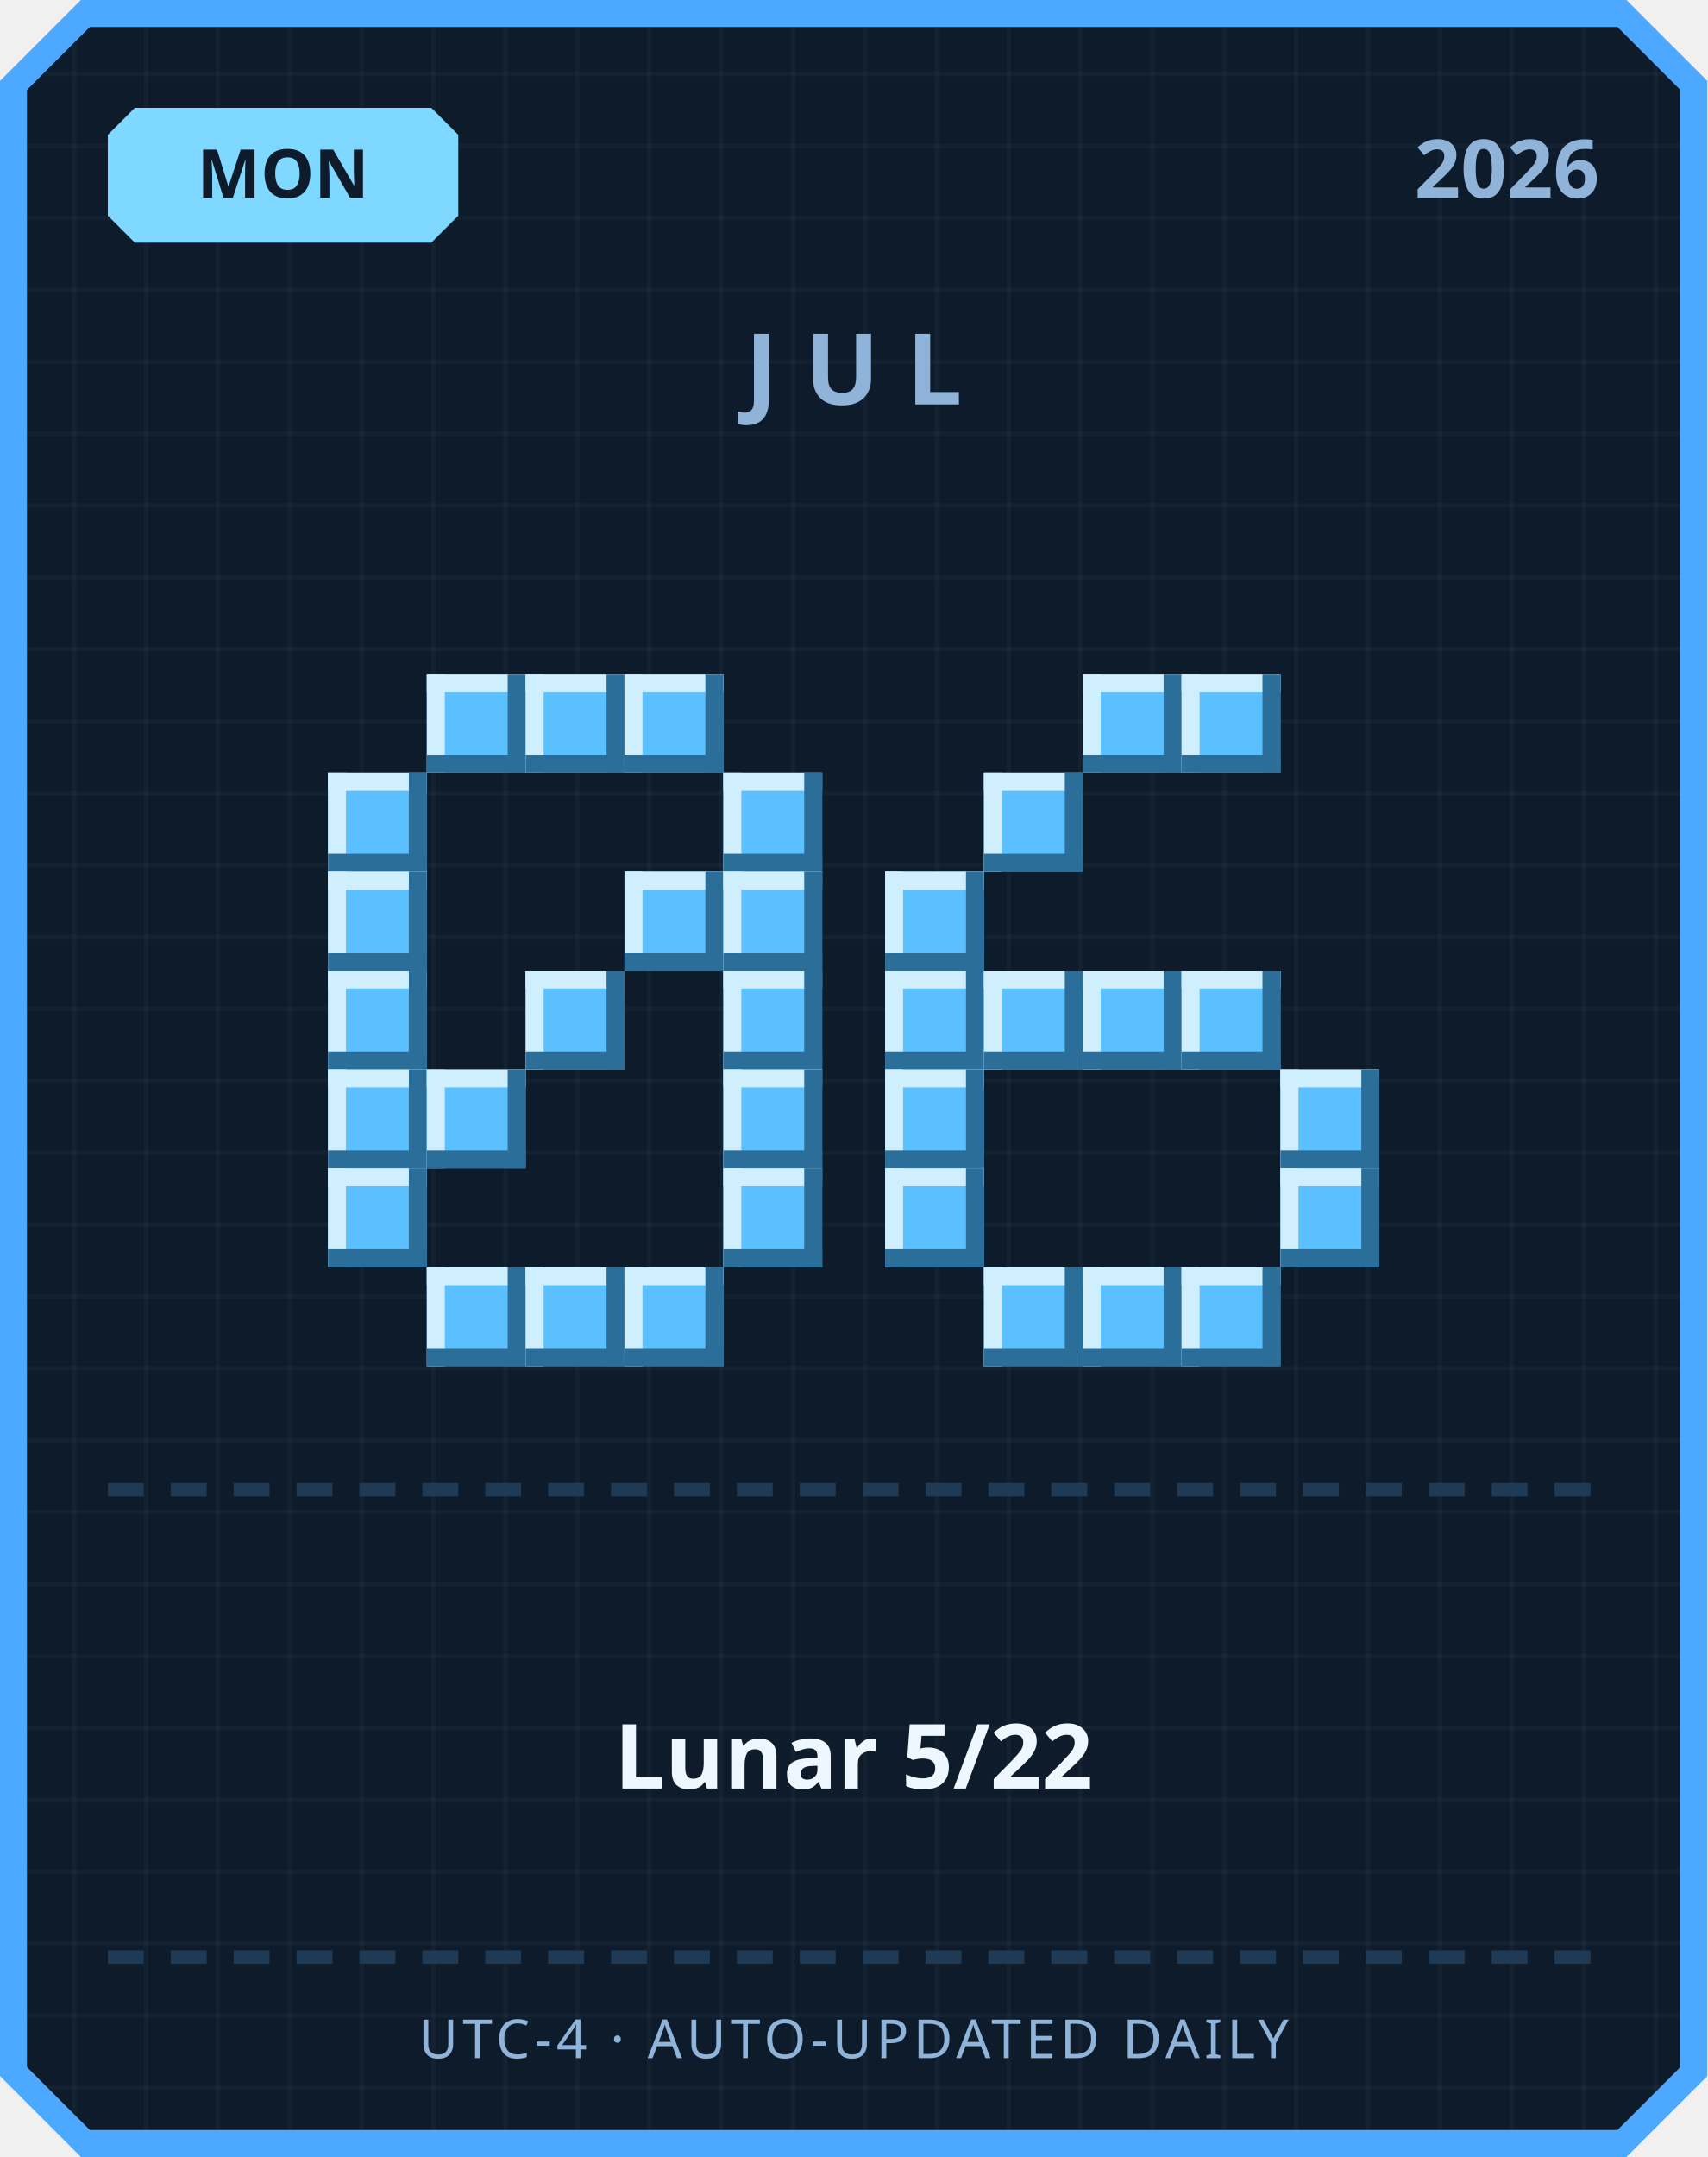
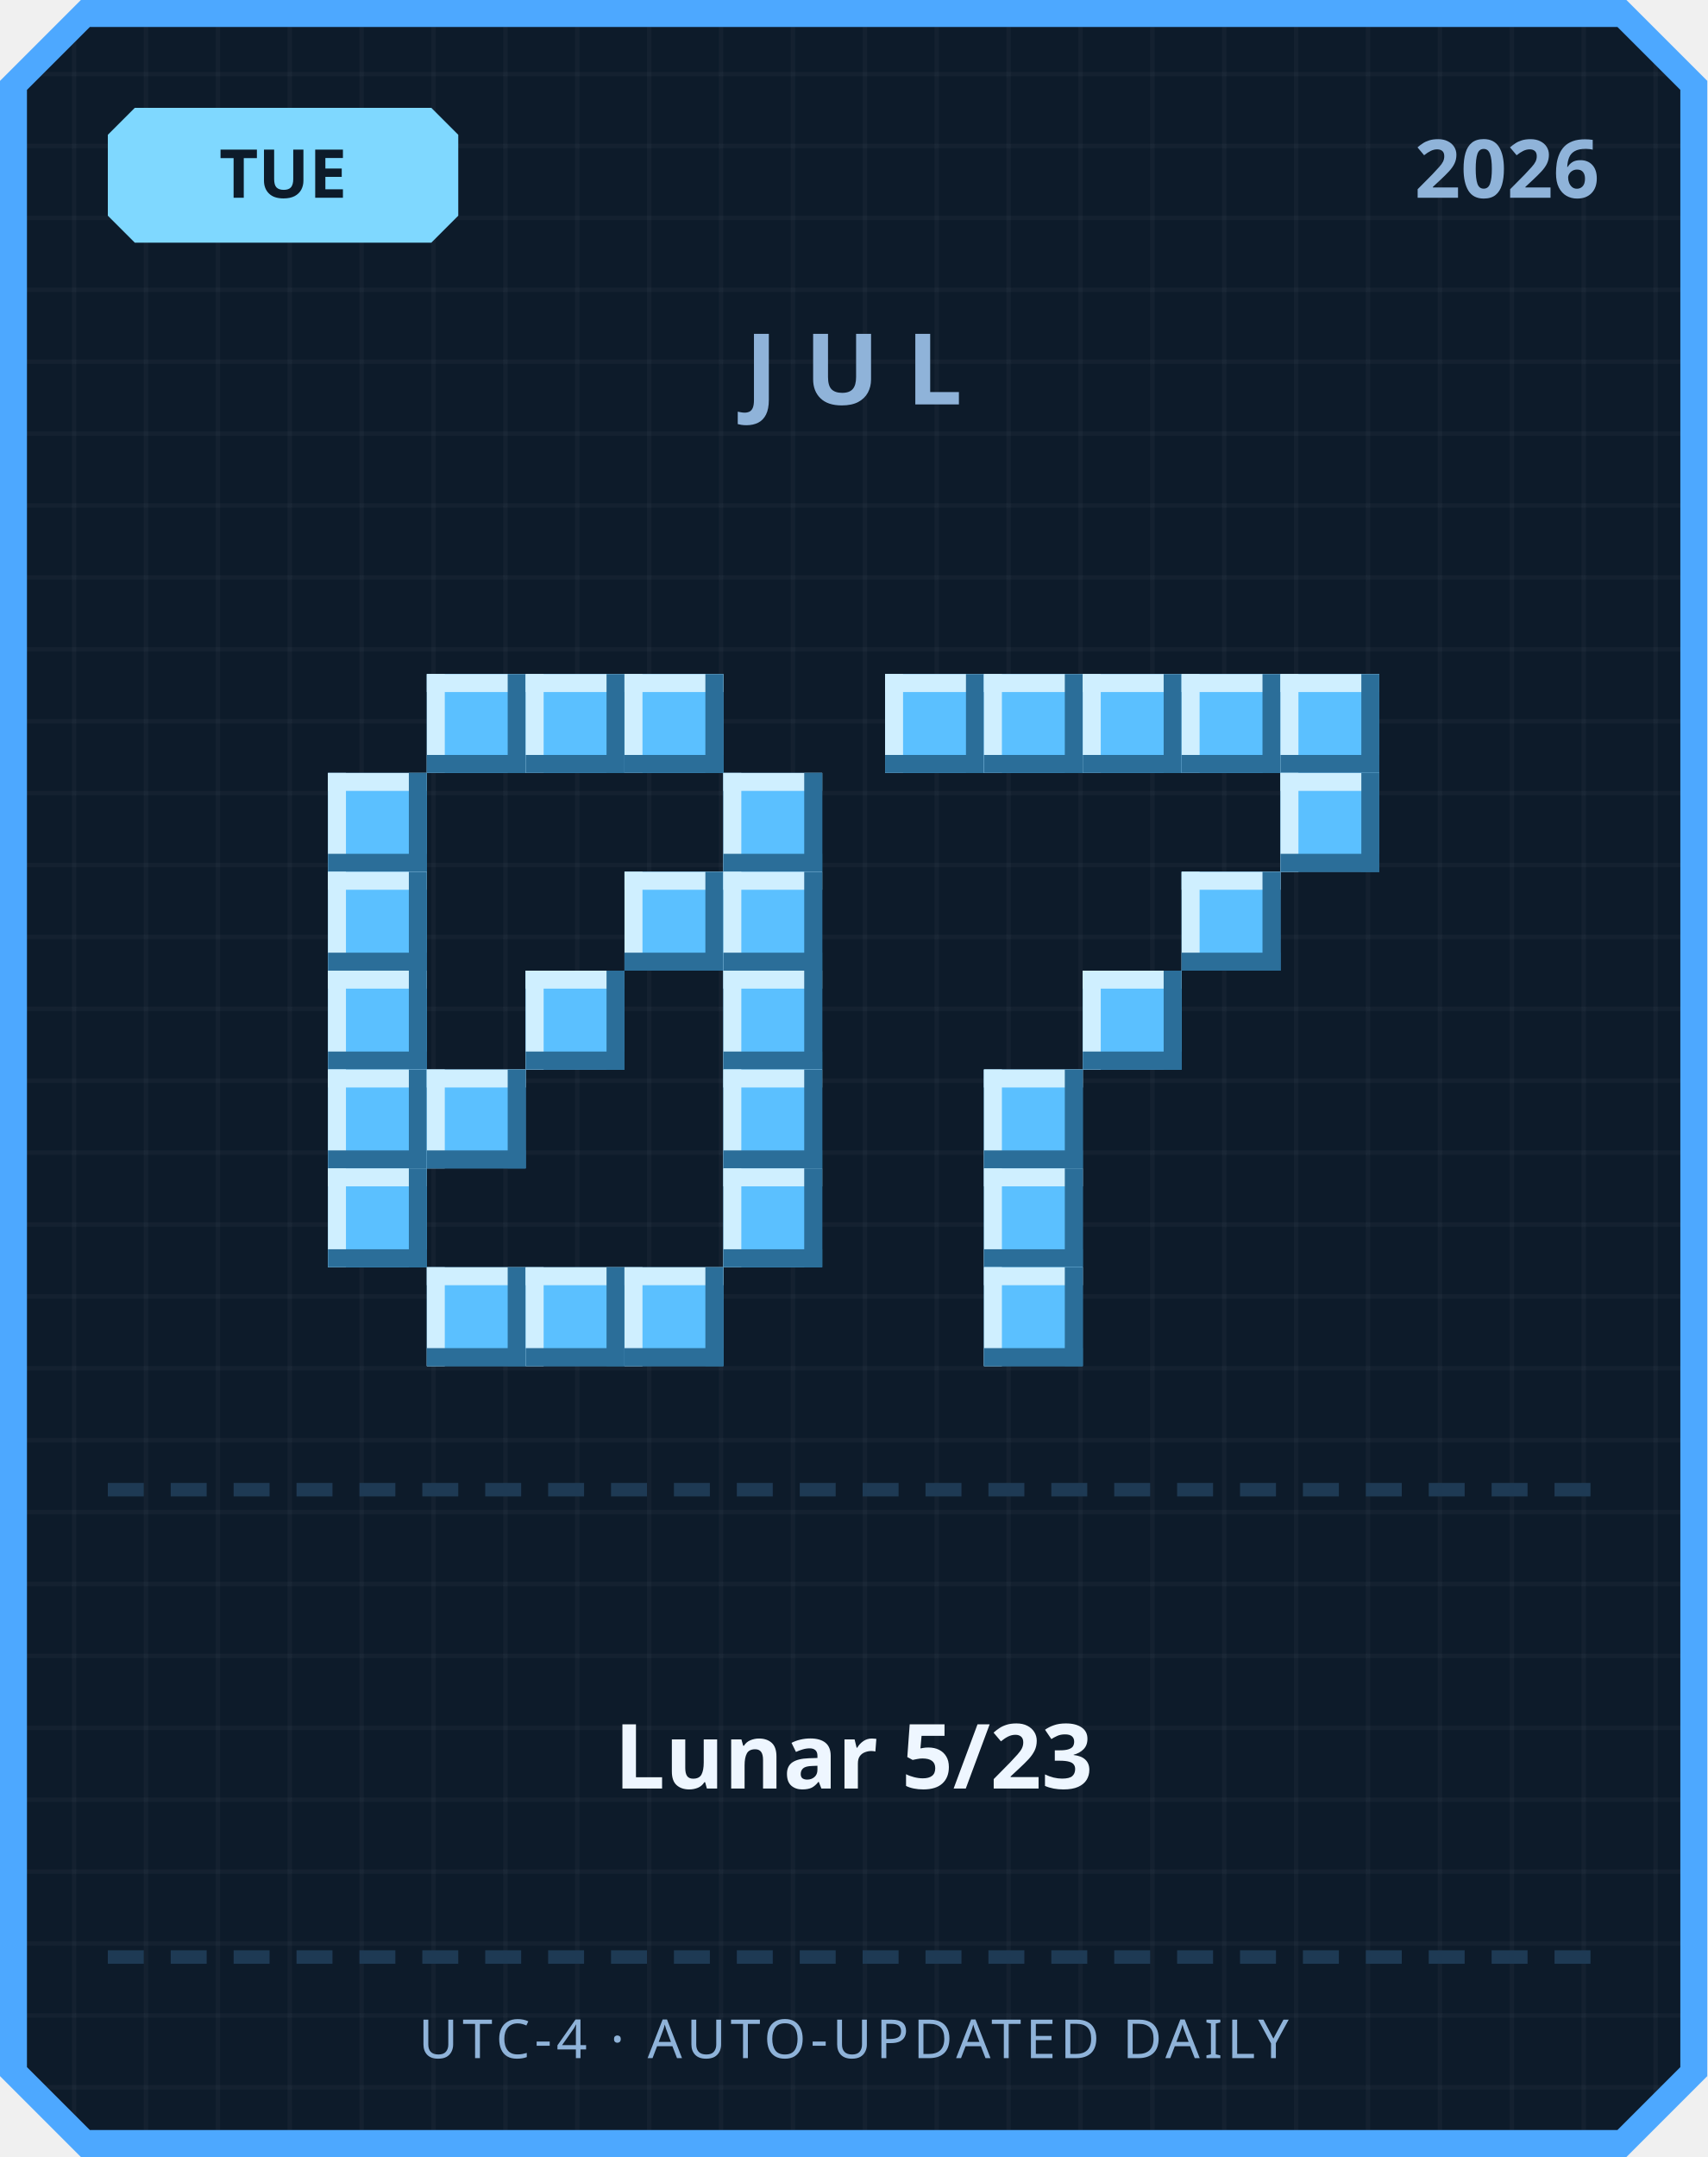
<svg xmlns="http://www.w3.org/2000/svg" width="380" height="480" viewBox="0 0 380 480">
  <defs>
    <pattern id="grid" width="16" height="16" patternUnits="userSpaceOnUse">
      <rect width="16" height="16" fill="#0d1b2a" />
      <rect width="1" height="16" fill="#ffffff" opacity="0.03" />
      <rect width="16" height="1" fill="#ffffff" opacity="0.03" />
    </pattern>
  </defs>
  <path d="M 18,0 L 362,0 L 380,18 L 380,462 L 362,480 L 18,480 L 0,462 L 0,18 Z" fill="#4da8ff" />
  <path d="M 20,6 L 360,6 L 374,20 L 374,460 L 360,474 L 20,474 L 6,460 L 6,20 Z" fill="url(#grid)" />
  <path d="M 30,24 L 96,24 L 102,30 L 102,48 L 96,54 L 30,54 L 24,48 L 24,30 Z" fill="#7fd8ff" />
-   <text x="63" y="44" text-anchor="middle" font-family="'Segoe UI', sans-serif" font-size="15" font-weight="700" fill="#0d1b2a">MON</text>
+   <text x="63" y="44" text-anchor="middle" font-family="'Segoe UI', sans-serif" font-size="15" font-weight="700" fill="#0d1b2a">TUE</text>
  <text x="356" y="44" text-anchor="end" font-family="'Segoe UI', sans-serif" font-size="18" font-weight="700" fill="#8fb3d9">2026</text>
  <text x="190" y="90" text-anchor="middle" font-family="'Segoe UI', sans-serif" font-size="22" font-weight="700" letter-spacing="6" fill="#8fb3d9">JUL</text>
  <rect x="95" y="150" width="22" height="22" fill="#5bc0ff" />
  <rect x="95" y="150" width="22" height="4" fill="#cfefff" />
  <rect x="95" y="150" width="4" height="22" fill="#cfefff" />
  <rect x="95" y="168" width="22" height="4" fill="#2b6e99" />
  <rect x="113" y="150" width="4" height="22" fill="#2b6e99" />
  <rect x="117" y="150" width="22" height="22" fill="#5bc0ff" />
  <rect x="117" y="150" width="22" height="4" fill="#cfefff" />
  <rect x="117" y="150" width="4" height="22" fill="#cfefff" />
  <rect x="117" y="168" width="22" height="4" fill="#2b6e99" />
  <rect x="135" y="150" width="4" height="22" fill="#2b6e99" />
  <rect x="139" y="150" width="22" height="22" fill="#5bc0ff" />
  <rect x="139" y="150" width="22" height="4" fill="#cfefff" />
  <rect x="139" y="150" width="4" height="22" fill="#cfefff" />
  <rect x="139" y="168" width="22" height="4" fill="#2b6e99" />
  <rect x="157" y="150" width="4" height="22" fill="#2b6e99" />
  <rect x="73" y="172" width="22" height="22" fill="#5bc0ff" />
  <rect x="73" y="172" width="22" height="4" fill="#cfefff" />
  <rect x="73" y="172" width="4" height="22" fill="#cfefff" />
  <rect x="73" y="190" width="22" height="4" fill="#2b6e99" />
  <rect x="91" y="172" width="4" height="22" fill="#2b6e99" />
  <rect x="161" y="172" width="22" height="22" fill="#5bc0ff" />
  <rect x="161" y="172" width="22" height="4" fill="#cfefff" />
  <rect x="161" y="172" width="4" height="22" fill="#cfefff" />
  <rect x="161" y="190" width="22" height="4" fill="#2b6e99" />
  <rect x="179" y="172" width="4" height="22" fill="#2b6e99" />
  <rect x="73" y="194" width="22" height="22" fill="#5bc0ff" />
  <rect x="73" y="194" width="22" height="4" fill="#cfefff" />
  <rect x="73" y="194" width="4" height="22" fill="#cfefff" />
  <rect x="73" y="212" width="22" height="4" fill="#2b6e99" />
  <rect x="91" y="194" width="4" height="22" fill="#2b6e99" />
  <rect x="139" y="194" width="22" height="22" fill="#5bc0ff" />
  <rect x="139" y="194" width="22" height="4" fill="#cfefff" />
  <rect x="139" y="194" width="4" height="22" fill="#cfefff" />
  <rect x="139" y="212" width="22" height="4" fill="#2b6e99" />
  <rect x="157" y="194" width="4" height="22" fill="#2b6e99" />
  <rect x="161" y="194" width="22" height="22" fill="#5bc0ff" />
  <rect x="161" y="194" width="22" height="4" fill="#cfefff" />
  <rect x="161" y="194" width="4" height="22" fill="#cfefff" />
  <rect x="161" y="212" width="22" height="4" fill="#2b6e99" />
  <rect x="179" y="194" width="4" height="22" fill="#2b6e99" />
  <rect x="73" y="216" width="22" height="22" fill="#5bc0ff" />
  <rect x="73" y="216" width="22" height="4" fill="#cfefff" />
  <rect x="73" y="216" width="4" height="22" fill="#cfefff" />
  <rect x="73" y="234" width="22" height="4" fill="#2b6e99" />
  <rect x="91" y="216" width="4" height="22" fill="#2b6e99" />
  <rect x="117" y="216" width="22" height="22" fill="#5bc0ff" />
  <rect x="117" y="216" width="22" height="4" fill="#cfefff" />
  <rect x="117" y="216" width="4" height="22" fill="#cfefff" />
  <rect x="117" y="234" width="22" height="4" fill="#2b6e99" />
  <rect x="135" y="216" width="4" height="22" fill="#2b6e99" />
  <rect x="161" y="216" width="22" height="22" fill="#5bc0ff" />
  <rect x="161" y="216" width="22" height="4" fill="#cfefff" />
  <rect x="161" y="216" width="4" height="22" fill="#cfefff" />
  <rect x="161" y="234" width="22" height="4" fill="#2b6e99" />
  <rect x="179" y="216" width="4" height="22" fill="#2b6e99" />
  <rect x="73" y="238" width="22" height="22" fill="#5bc0ff" />
  <rect x="73" y="238" width="22" height="4" fill="#cfefff" />
  <rect x="73" y="238" width="4" height="22" fill="#cfefff" />
  <rect x="73" y="256" width="22" height="4" fill="#2b6e99" />
  <rect x="91" y="238" width="4" height="22" fill="#2b6e99" />
  <rect x="95" y="238" width="22" height="22" fill="#5bc0ff" />
  <rect x="95" y="238" width="22" height="4" fill="#cfefff" />
  <rect x="95" y="238" width="4" height="22" fill="#cfefff" />
  <rect x="95" y="256" width="22" height="4" fill="#2b6e99" />
  <rect x="113" y="238" width="4" height="22" fill="#2b6e99" />
  <rect x="161" y="238" width="22" height="22" fill="#5bc0ff" />
  <rect x="161" y="238" width="22" height="4" fill="#cfefff" />
  <rect x="161" y="238" width="4" height="22" fill="#cfefff" />
  <rect x="161" y="256" width="22" height="4" fill="#2b6e99" />
  <rect x="179" y="238" width="4" height="22" fill="#2b6e99" />
  <rect x="73" y="260" width="22" height="22" fill="#5bc0ff" />
  <rect x="73" y="260" width="22" height="4" fill="#cfefff" />
  <rect x="73" y="260" width="4" height="22" fill="#cfefff" />
  <rect x="73" y="278" width="22" height="4" fill="#2b6e99" />
  <rect x="91" y="260" width="4" height="22" fill="#2b6e99" />
  <rect x="161" y="260" width="22" height="22" fill="#5bc0ff" />
  <rect x="161" y="260" width="22" height="4" fill="#cfefff" />
  <rect x="161" y="260" width="4" height="22" fill="#cfefff" />
  <rect x="161" y="278" width="22" height="4" fill="#2b6e99" />
  <rect x="179" y="260" width="4" height="22" fill="#2b6e99" />
  <rect x="95" y="282" width="22" height="22" fill="#5bc0ff" />
  <rect x="95" y="282" width="22" height="4" fill="#cfefff" />
  <rect x="95" y="282" width="4" height="22" fill="#cfefff" />
  <rect x="95" y="300" width="22" height="4" fill="#2b6e99" />
  <rect x="113" y="282" width="4" height="22" fill="#2b6e99" />
  <rect x="117" y="282" width="22" height="22" fill="#5bc0ff" />
  <rect x="117" y="282" width="22" height="4" fill="#cfefff" />
  <rect x="117" y="282" width="4" height="22" fill="#cfefff" />
  <rect x="117" y="300" width="22" height="4" fill="#2b6e99" />
  <rect x="135" y="282" width="4" height="22" fill="#2b6e99" />
  <rect x="139" y="282" width="22" height="22" fill="#5bc0ff" />
  <rect x="139" y="282" width="22" height="4" fill="#cfefff" />
  <rect x="139" y="282" width="4" height="22" fill="#cfefff" />
  <rect x="139" y="300" width="22" height="4" fill="#2b6e99" />
  <rect x="157" y="282" width="4" height="22" fill="#2b6e99" />
+   <rect x="197" y="150" width="22" height="22" fill="#5bc0ff" />
+   <rect x="197" y="150" width="22" height="4" fill="#cfefff" />
+   <rect x="197" y="150" width="4" height="22" fill="#cfefff" />
+   <rect x="197" y="168" width="22" height="4" fill="#2b6e99" />
+   <rect x="215" y="150" width="4" height="22" fill="#2b6e99" />
+   <rect x="219" y="150" width="22" height="22" fill="#5bc0ff" />
+   <rect x="219" y="150" width="22" height="4" fill="#cfefff" />
+   <rect x="219" y="150" width="4" height="22" fill="#cfefff" />
+   <rect x="219" y="168" width="22" height="4" fill="#2b6e99" />
+   <rect x="237" y="150" width="4" height="22" fill="#2b6e99" />
  <rect x="241" y="150" width="22" height="22" fill="#5bc0ff" />
  <rect x="241" y="150" width="22" height="4" fill="#cfefff" />
  <rect x="241" y="150" width="4" height="22" fill="#cfefff" />
  <rect x="241" y="168" width="22" height="4" fill="#2b6e99" />
  <rect x="259" y="150" width="4" height="22" fill="#2b6e99" />
  <rect x="263" y="150" width="22" height="22" fill="#5bc0ff" />
  <rect x="263" y="150" width="22" height="4" fill="#cfefff" />
  <rect x="263" y="150" width="4" height="22" fill="#cfefff" />
  <rect x="263" y="168" width="22" height="4" fill="#2b6e99" />
  <rect x="281" y="150" width="4" height="22" fill="#2b6e99" />
-   <rect x="219" y="172" width="22" height="22" fill="#5bc0ff" />
-   <rect x="219" y="172" width="22" height="4" fill="#cfefff" />
-   <rect x="219" y="172" width="4" height="22" fill="#cfefff" />
-   <rect x="219" y="190" width="22" height="4" fill="#2b6e99" />
-   <rect x="237" y="172" width="4" height="22" fill="#2b6e99" />
-   <rect x="197" y="194" width="22" height="22" fill="#5bc0ff" />
-   <rect x="197" y="194" width="22" height="4" fill="#cfefff" />
-   <rect x="197" y="194" width="4" height="22" fill="#cfefff" />
-   <rect x="197" y="212" width="22" height="4" fill="#2b6e99" />
-   <rect x="215" y="194" width="4" height="22" fill="#2b6e99" />
-   <rect x="197" y="216" width="22" height="22" fill="#5bc0ff" />
-   <rect x="197" y="216" width="22" height="4" fill="#cfefff" />
-   <rect x="197" y="216" width="4" height="22" fill="#cfefff" />
-   <rect x="197" y="234" width="22" height="4" fill="#2b6e99" />
-   <rect x="215" y="216" width="4" height="22" fill="#2b6e99" />
-   <rect x="219" y="216" width="22" height="22" fill="#5bc0ff" />
-   <rect x="219" y="216" width="22" height="4" fill="#cfefff" />
-   <rect x="219" y="216" width="4" height="22" fill="#cfefff" />
-   <rect x="219" y="234" width="22" height="4" fill="#2b6e99" />
-   <rect x="237" y="216" width="4" height="22" fill="#2b6e99" />
+   <rect x="285" y="150" width="22" height="22" fill="#5bc0ff" />
+   <rect x="285" y="150" width="22" height="4" fill="#cfefff" />
+   <rect x="285" y="150" width="4" height="22" fill="#cfefff" />
+   <rect x="285" y="168" width="22" height="4" fill="#2b6e99" />
+   <rect x="303" y="150" width="4" height="22" fill="#2b6e99" />
+   <rect x="285" y="172" width="22" height="22" fill="#5bc0ff" />
+   <rect x="285" y="172" width="22" height="4" fill="#cfefff" />
+   <rect x="285" y="172" width="4" height="22" fill="#cfefff" />
+   <rect x="285" y="190" width="22" height="4" fill="#2b6e99" />
+   <rect x="303" y="172" width="4" height="22" fill="#2b6e99" />
+   <rect x="263" y="194" width="22" height="22" fill="#5bc0ff" />
+   <rect x="263" y="194" width="22" height="4" fill="#cfefff" />
+   <rect x="263" y="194" width="4" height="22" fill="#cfefff" />
+   <rect x="263" y="212" width="22" height="4" fill="#2b6e99" />
+   <rect x="281" y="194" width="4" height="22" fill="#2b6e99" />
  <rect x="241" y="216" width="22" height="22" fill="#5bc0ff" />
  <rect x="241" y="216" width="22" height="4" fill="#cfefff" />
  <rect x="241" y="216" width="4" height="22" fill="#cfefff" />
  <rect x="241" y="234" width="22" height="4" fill="#2b6e99" />
  <rect x="259" y="216" width="4" height="22" fill="#2b6e99" />
-   <rect x="263" y="216" width="22" height="22" fill="#5bc0ff" />
-   <rect x="263" y="216" width="22" height="4" fill="#cfefff" />
-   <rect x="263" y="216" width="4" height="22" fill="#cfefff" />
-   <rect x="263" y="234" width="22" height="4" fill="#2b6e99" />
-   <rect x="281" y="216" width="4" height="22" fill="#2b6e99" />
-   <rect x="197" y="238" width="22" height="22" fill="#5bc0ff" />
-   <rect x="197" y="238" width="22" height="4" fill="#cfefff" />
-   <rect x="197" y="238" width="4" height="22" fill="#cfefff" />
-   <rect x="197" y="256" width="22" height="4" fill="#2b6e99" />
-   <rect x="215" y="238" width="4" height="22" fill="#2b6e99" />
-   <rect x="285" y="238" width="22" height="22" fill="#5bc0ff" />
-   <rect x="285" y="238" width="22" height="4" fill="#cfefff" />
-   <rect x="285" y="238" width="4" height="22" fill="#cfefff" />
-   <rect x="285" y="256" width="22" height="4" fill="#2b6e99" />
-   <rect x="303" y="238" width="4" height="22" fill="#2b6e99" />
-   <rect x="197" y="260" width="22" height="22" fill="#5bc0ff" />
-   <rect x="197" y="260" width="22" height="4" fill="#cfefff" />
-   <rect x="197" y="260" width="4" height="22" fill="#cfefff" />
-   <rect x="197" y="278" width="22" height="4" fill="#2b6e99" />
-   <rect x="215" y="260" width="4" height="22" fill="#2b6e99" />
-   <rect x="285" y="260" width="22" height="22" fill="#5bc0ff" />
-   <rect x="285" y="260" width="22" height="4" fill="#cfefff" />
-   <rect x="285" y="260" width="4" height="22" fill="#cfefff" />
-   <rect x="285" y="278" width="22" height="4" fill="#2b6e99" />
-   <rect x="303" y="260" width="4" height="22" fill="#2b6e99" />
+   <rect x="219" y="238" width="22" height="22" fill="#5bc0ff" />
+   <rect x="219" y="238" width="22" height="4" fill="#cfefff" />
+   <rect x="219" y="238" width="4" height="22" fill="#cfefff" />
+   <rect x="219" y="256" width="22" height="4" fill="#2b6e99" />
+   <rect x="237" y="238" width="4" height="22" fill="#2b6e99" />
+   <rect x="219" y="260" width="22" height="22" fill="#5bc0ff" />
+   <rect x="219" y="260" width="22" height="4" fill="#cfefff" />
+   <rect x="219" y="260" width="4" height="22" fill="#cfefff" />
+   <rect x="219" y="278" width="22" height="4" fill="#2b6e99" />
+   <rect x="237" y="260" width="4" height="22" fill="#2b6e99" />
  <rect x="219" y="282" width="22" height="22" fill="#5bc0ff" />
  <rect x="219" y="282" width="22" height="4" fill="#cfefff" />
  <rect x="219" y="282" width="4" height="22" fill="#cfefff" />
  <rect x="219" y="300" width="22" height="4" fill="#2b6e99" />
  <rect x="237" y="282" width="4" height="22" fill="#2b6e99" />
-   <rect x="241" y="282" width="22" height="22" fill="#5bc0ff" />
-   <rect x="241" y="282" width="22" height="4" fill="#cfefff" />
-   <rect x="241" y="282" width="4" height="22" fill="#cfefff" />
-   <rect x="241" y="300" width="22" height="4" fill="#2b6e99" />
-   <rect x="259" y="282" width="4" height="22" fill="#2b6e99" />
-   <rect x="263" y="282" width="22" height="22" fill="#5bc0ff" />
-   <rect x="263" y="282" width="22" height="4" fill="#cfefff" />
-   <rect x="263" y="282" width="4" height="22" fill="#cfefff" />
-   <rect x="263" y="300" width="22" height="4" fill="#2b6e99" />
-   <rect x="281" y="282" width="4" height="22" fill="#2b6e99" />
  <rect x="24" y="330" width="8" height="3" fill="#1e3a54" />
  <rect x="38" y="330" width="8" height="3" fill="#1e3a54" />
  <rect x="52" y="330" width="8" height="3" fill="#1e3a54" />
  <rect x="66" y="330" width="8" height="3" fill="#1e3a54" />
  <rect x="80" y="330" width="8" height="3" fill="#1e3a54" />
  <rect x="94" y="330" width="8" height="3" fill="#1e3a54" />
  <rect x="108" y="330" width="8" height="3" fill="#1e3a54" />
  <rect x="122" y="330" width="8" height="3" fill="#1e3a54" />
  <rect x="136" y="330" width="8" height="3" fill="#1e3a54" />
  <rect x="150" y="330" width="8" height="3" fill="#1e3a54" />
  <rect x="164" y="330" width="8" height="3" fill="#1e3a54" />
  <rect x="178" y="330" width="8" height="3" fill="#1e3a54" />
  <rect x="192" y="330" width="8" height="3" fill="#1e3a54" />
  <rect x="206" y="330" width="8" height="3" fill="#1e3a54" />
  <rect x="220" y="330" width="8" height="3" fill="#1e3a54" />
  <rect x="234" y="330" width="8" height="3" fill="#1e3a54" />
  <rect x="248" y="330" width="8" height="3" fill="#1e3a54" />
  <rect x="262" y="330" width="8" height="3" fill="#1e3a54" />
  <rect x="276" y="330" width="8" height="3" fill="#1e3a54" />
  <rect x="290" y="330" width="8" height="3" fill="#1e3a54" />
  <rect x="304" y="330" width="8" height="3" fill="#1e3a54" />
  <rect x="318" y="330" width="8" height="3" fill="#1e3a54" />
  <rect x="332" y="330" width="8" height="3" fill="#1e3a54" />
  <rect x="346" y="330" width="8" height="3" fill="#1e3a54" />
-   <text x="190" y="398" text-anchor="middle" font-family="'Segoe UI', 'Microsoft JhengHei', sans-serif" font-size="20" font-weight="700" fill="#eef6ff">Lunar 5/22</text>
+   <text x="190" y="398" text-anchor="middle" font-family="'Segoe UI', 'Microsoft JhengHei', sans-serif" font-size="20" font-weight="700" fill="#eef6ff">Lunar 5/23</text>
  <rect x="24" y="434" width="8" height="3" fill="#1e3a54" />
  <rect x="38" y="434" width="8" height="3" fill="#1e3a54" />
  <rect x="52" y="434" width="8" height="3" fill="#1e3a54" />
  <rect x="66" y="434" width="8" height="3" fill="#1e3a54" />
  <rect x="80" y="434" width="8" height="3" fill="#1e3a54" />
  <rect x="94" y="434" width="8" height="3" fill="#1e3a54" />
  <rect x="108" y="434" width="8" height="3" fill="#1e3a54" />
  <rect x="122" y="434" width="8" height="3" fill="#1e3a54" />
  <rect x="136" y="434" width="8" height="3" fill="#1e3a54" />
  <rect x="150" y="434" width="8" height="3" fill="#1e3a54" />
  <rect x="164" y="434" width="8" height="3" fill="#1e3a54" />
  <rect x="178" y="434" width="8" height="3" fill="#1e3a54" />
  <rect x="192" y="434" width="8" height="3" fill="#1e3a54" />
  <rect x="206" y="434" width="8" height="3" fill="#1e3a54" />
  <rect x="220" y="434" width="8" height="3" fill="#1e3a54" />
  <rect x="234" y="434" width="8" height="3" fill="#1e3a54" />
  <rect x="248" y="434" width="8" height="3" fill="#1e3a54" />
  <rect x="262" y="434" width="8" height="3" fill="#1e3a54" />
  <rect x="276" y="434" width="8" height="3" fill="#1e3a54" />
  <rect x="290" y="434" width="8" height="3" fill="#1e3a54" />
  <rect x="304" y="434" width="8" height="3" fill="#1e3a54" />
  <rect x="318" y="434" width="8" height="3" fill="#1e3a54" />
  <rect x="332" y="434" width="8" height="3" fill="#1e3a54" />
  <rect x="346" y="434" width="8" height="3" fill="#1e3a54" />
  <text x="190" y="458" text-anchor="middle" font-family="'Segoe UI', sans-serif" font-size="12" letter-spacing="1" fill="#8fb3d9">UTC-4 · AUTO-UPDATED DAILY</text>
</svg>
